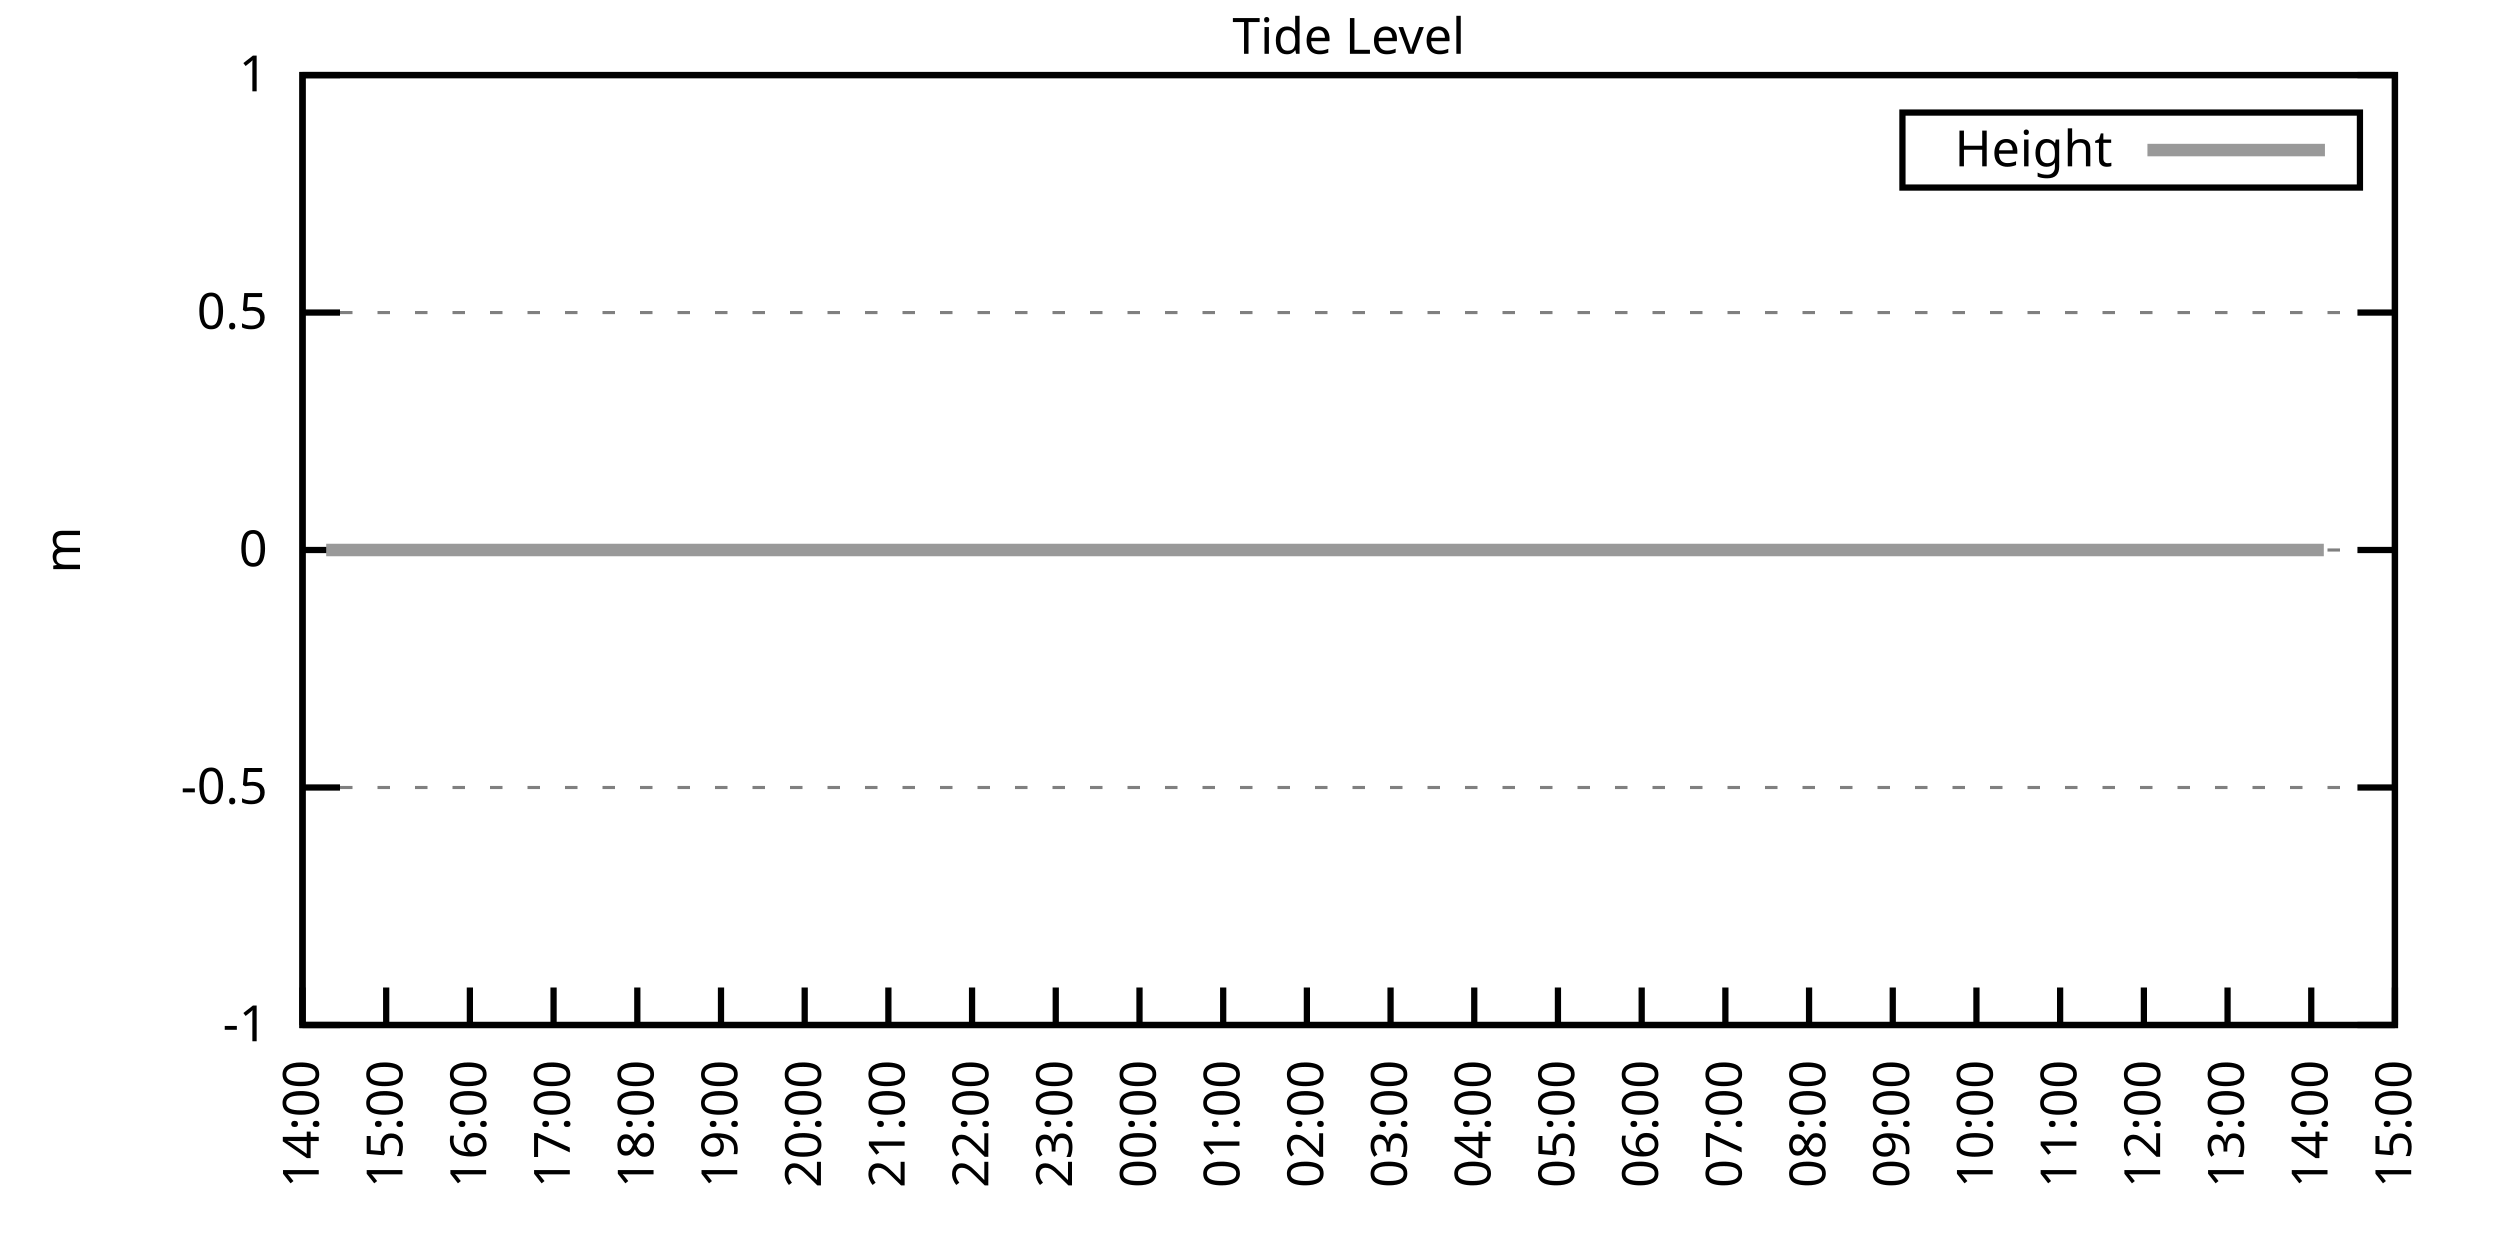
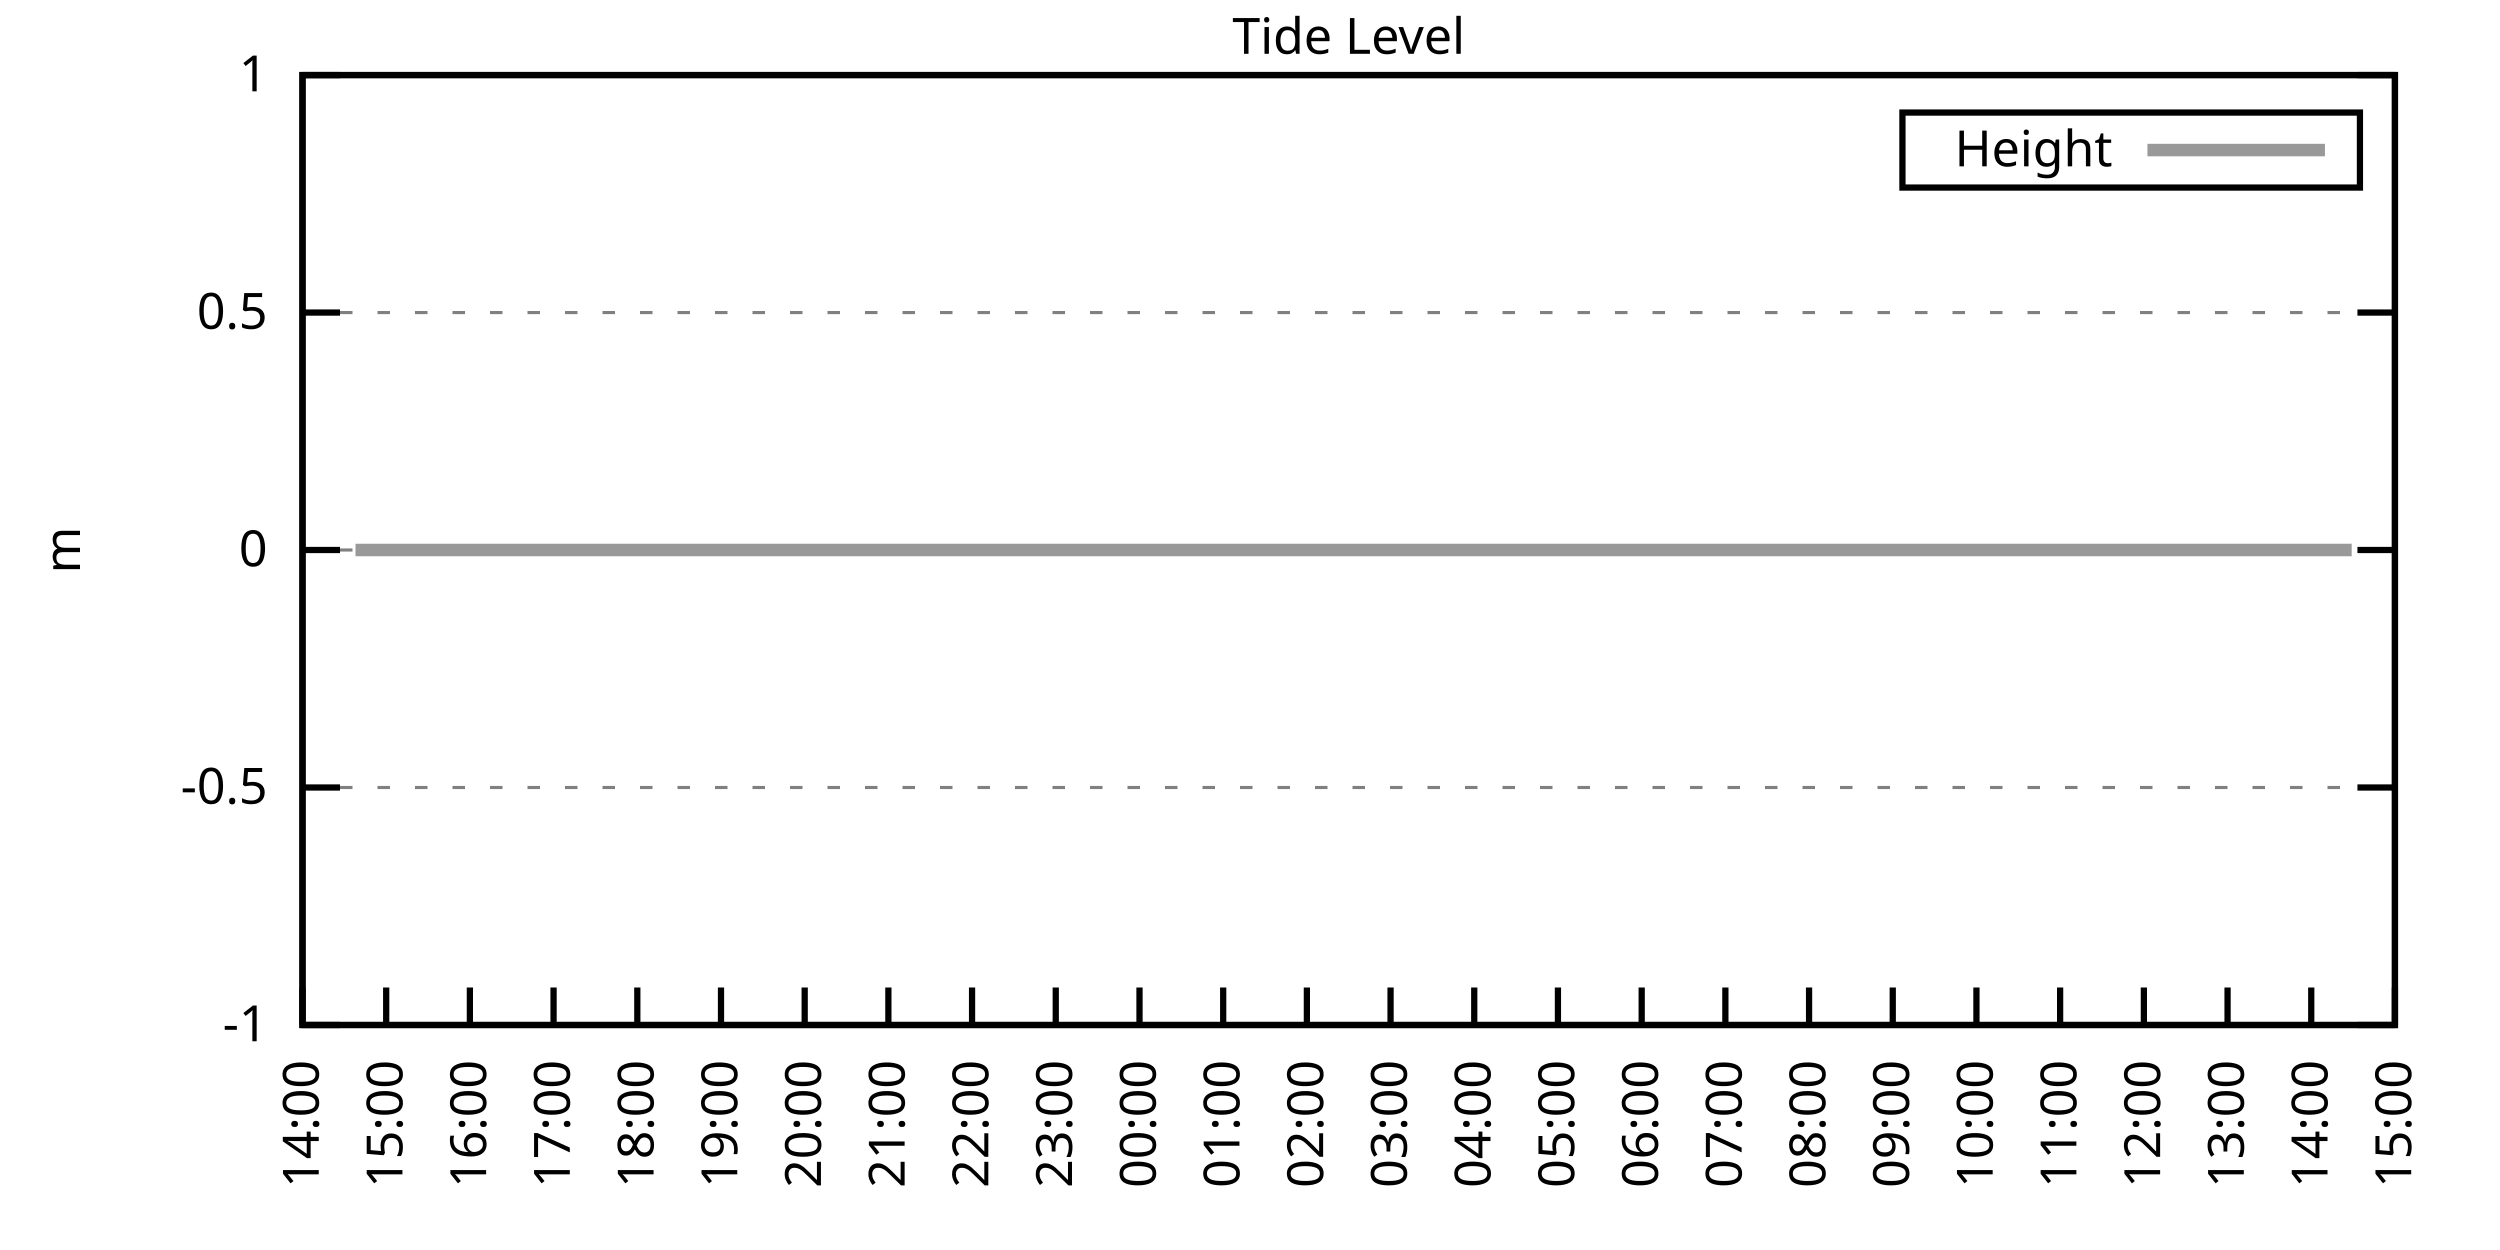
<svg xmlns="http://www.w3.org/2000/svg" xmlns:xlink="http://www.w3.org/1999/xlink" width="400" height="200" viewBox="0 0 400 200">
  <g id="gnuplot_canvas">
    <rect x="0" y="0" width="400" height="200" fill="none" />
    <defs>
      <circle id="gpDot" r="0.5" stroke-width="0.5" stroke="currentColor" />
      <path id="gpPt0" stroke-width="0.333" stroke="currentColor" d="M-1,0 h2 M0,-1 v2" />
      <path id="gpPt1" stroke-width="0.333" stroke="currentColor" d="M-1,-1 L1,1 M1,-1 L-1,1" />
      <path id="gpPt2" stroke-width="0.333" stroke="currentColor" d="M-1,0 L1,0 M0,-1 L0,1 M-1,-1 L1,1 M-1,1 L1,-1" />
      <rect id="gpPt3" stroke-width="0.333" stroke="currentColor" x="-1" y="-1" width="2" height="2" />
      <rect id="gpPt4" stroke-width="0.333" stroke="currentColor" fill="currentColor" x="-1" y="-1" width="2" height="2" />
      <circle id="gpPt5" stroke-width="0.333" stroke="currentColor" cx="0" cy="0" r="1" />
      <use xlink:href="#gpPt5" id="gpPt6" fill="currentColor" stroke="none" />
      <path id="gpPt7" stroke-width="0.333" stroke="currentColor" d="M0,-1.33 L-1.33,0.67 L1.33,0.67 z" />
      <use xlink:href="#gpPt7" id="gpPt8" fill="currentColor" stroke="none" />
      <use xlink:href="#gpPt7" id="gpPt9" stroke="currentColor" transform="rotate(180)" />
      <use xlink:href="#gpPt9" id="gpPt10" fill="currentColor" stroke="none" />
      <use xlink:href="#gpPt3" id="gpPt11" stroke="currentColor" transform="rotate(45)" />
      <use xlink:href="#gpPt11" id="gpPt12" fill="currentColor" stroke="none" />
      <path id="gpPt13" stroke-width="0.333" stroke="currentColor" d="M0,1.330 L1.265,0.411 L0.782,-1.067 L-0.782,-1.076 L-1.265,0.411 z" />
      <use xlink:href="#gpPt13" id="gpPt14" fill="currentColor" stroke="none" />
      <filter id="textbox" filterUnits="objectBoundingBox" x="0" y="0" height="1" width="1">
        <feFlood flood-color="white" flood-opacity="1" result="bgnd" />
        <feComposite in="SourceGraphic" in2="bgnd" operator="atop" />
      </filter>
      <filter id="greybox" filterUnits="objectBoundingBox" x="0" y="0" height="1" width="1">
        <feFlood flood-color="lightgrey" flood-opacity="1" result="grey" />
        <feComposite in="SourceGraphic" in2="grey" operator="atop" />
      </filter>
    </defs>
    <g fill="none" color="white" stroke="currentColor" stroke-width="1.00" stroke-linecap="butt" stroke-linejoin="miter">
</g>
    <g fill="none" color="black" stroke="currentColor" stroke-width="1.00" stroke-linecap="butt" stroke-linejoin="miter">
      <g stroke="none" shape-rendering="crispEdges">
        <polygon fill="rgb(255, 255, 255)" points="48.40,164.00 383.18,164.00 383.18,12.02 48.40,12.02 " />
      </g>
    </g>
    <g fill="none" color="black" stroke="currentColor" stroke-width="1.00" stroke-linecap="butt" stroke-linejoin="miter">
</g>
    <g fill="none" color="black" stroke="black" stroke-width="0.50" stroke-linecap="butt" stroke-linejoin="miter">
</g>
    <g fill="none" color="gray" stroke="currentColor" stroke-width="0.50" stroke-linecap="butt" stroke-linejoin="miter">
      <path stroke="gray" stroke-dasharray="2,4" class="gridline" d="M48.40,164.00 L383.19,164.00  " />
    </g>
    <g fill="none" color="gray" stroke="gray" stroke-width="1.00" stroke-linecap="butt" stroke-linejoin="miter">
</g>
    <g fill="none" color="black" stroke="currentColor" stroke-width="1.00" stroke-linecap="butt" stroke-linejoin="miter">
      <path stroke="black" d="M48.40,164.00 L54.40,164.00 M383.19,164.00 L377.19,164.00  " />
      <g transform="translate(42.80,166.60)" stroke="none" fill="black" font-family="Sans" font-size="8.00" text-anchor="end">
        <text>
          <tspan font-family="Sans">-1</tspan>
        </text>
      </g>
    </g>
    <g fill="none" color="black" stroke="currentColor" stroke-width="1.00" stroke-linecap="butt" stroke-linejoin="miter">
</g>
    <g fill="none" color="black" stroke="black" stroke-width="0.50" stroke-linecap="butt" stroke-linejoin="miter">
</g>
    <g fill="none" color="gray" stroke="currentColor" stroke-width="0.50" stroke-linecap="butt" stroke-linejoin="miter">
      <path stroke="gray" stroke-dasharray="2,4" class="gridline" d="M48.40,126.00 L383.19,126.00  " />
    </g>
    <g fill="none" color="gray" stroke="gray" stroke-width="1.00" stroke-linecap="butt" stroke-linejoin="miter">
</g>
    <g fill="none" color="black" stroke="currentColor" stroke-width="1.00" stroke-linecap="butt" stroke-linejoin="miter">
      <path stroke="black" d="M48.40,126.00 L54.40,126.00 M383.19,126.00 L377.19,126.00  " />
      <g transform="translate(42.80,128.60)" stroke="none" fill="black" font-family="Sans" font-size="8.00" text-anchor="end">
        <text>
          <tspan font-family="Sans">-0.5</tspan>
        </text>
      </g>
    </g>
    <g fill="none" color="black" stroke="currentColor" stroke-width="1.00" stroke-linecap="butt" stroke-linejoin="miter">
</g>
    <g fill="none" color="black" stroke="black" stroke-width="0.50" stroke-linecap="butt" stroke-linejoin="miter">
</g>
    <g fill="none" color="gray" stroke="currentColor" stroke-width="0.50" stroke-linecap="butt" stroke-linejoin="miter">
      <path stroke="gray" stroke-dasharray="2,4" class="gridline" d="M48.40,88.00 L383.19,88.00  " />
    </g>
    <g fill="none" color="gray" stroke="gray" stroke-width="1.00" stroke-linecap="butt" stroke-linejoin="miter">
</g>
    <g fill="none" color="black" stroke="currentColor" stroke-width="1.00" stroke-linecap="butt" stroke-linejoin="miter">
      <path stroke="black" d="M48.40,88.00 L54.40,88.00 M383.19,88.00 L377.19,88.00  " />
      <g transform="translate(42.80,90.60)" stroke="none" fill="black" font-family="Sans" font-size="8.00" text-anchor="end">
        <text>
          <tspan font-family="Sans"> 0</tspan>
        </text>
      </g>
    </g>
    <g fill="none" color="black" stroke="currentColor" stroke-width="1.00" stroke-linecap="butt" stroke-linejoin="miter">
</g>
    <g fill="none" color="black" stroke="black" stroke-width="0.50" stroke-linecap="butt" stroke-linejoin="miter">
</g>
    <g fill="none" color="gray" stroke="currentColor" stroke-width="0.50" stroke-linecap="butt" stroke-linejoin="miter">
      <path stroke="gray" stroke-dasharray="2,4" class="gridline" d="M48.40,50.01 L383.19,50.01  " />
    </g>
    <g fill="none" color="gray" stroke="gray" stroke-width="1.00" stroke-linecap="butt" stroke-linejoin="miter">
</g>
    <g fill="none" color="black" stroke="currentColor" stroke-width="1.00" stroke-linecap="butt" stroke-linejoin="miter">
      <path stroke="black" d="M48.40,50.01 L54.40,50.01 M383.19,50.01 L377.19,50.01  " />
      <g transform="translate(42.80,52.61)" stroke="none" fill="black" font-family="Sans" font-size="8.00" text-anchor="end">
        <text>
          <tspan font-family="Sans"> 0.5</tspan>
        </text>
      </g>
    </g>
    <g fill="none" color="black" stroke="currentColor" stroke-width="1.00" stroke-linecap="butt" stroke-linejoin="miter">
</g>
    <g fill="none" color="black" stroke="black" stroke-width="0.50" stroke-linecap="butt" stroke-linejoin="miter">
</g>
    <g fill="none" color="gray" stroke="currentColor" stroke-width="0.50" stroke-linecap="butt" stroke-linejoin="miter">
      <path stroke="gray" stroke-dasharray="2,4" class="gridline" d="M48.40,12.01 L383.19,12.01  " />
    </g>
    <g fill="none" color="gray" stroke="gray" stroke-width="1.00" stroke-linecap="butt" stroke-linejoin="miter">
</g>
    <g fill="none" color="black" stroke="currentColor" stroke-width="1.00" stroke-linecap="butt" stroke-linejoin="miter">
      <path stroke="black" d="M48.40,12.01 L54.40,12.01 M383.19,12.01 L377.19,12.01  " />
      <g transform="translate(42.80,14.61)" stroke="none" fill="black" font-family="Sans" font-size="8.00" text-anchor="end">
        <text>
          <tspan font-family="Sans"> 1</tspan>
        </text>
      </g>
    </g>
    <g fill="none" color="black" stroke="currentColor" stroke-width="1.00" stroke-linecap="butt" stroke-linejoin="miter">
      <path stroke="black" d="M48.40,164.00 L48.40,158.00  " />
      <g transform="translate(51.00,169.60) rotate(270.00)" stroke="none" fill="black" font-family="Sans" font-size="8.00" text-anchor="end">
        <text>
          <tspan font-family="Sans">14:00</tspan>
        </text>
      </g>
    </g>
    <g fill="none" color="black" stroke="currentColor" stroke-width="1.00" stroke-linecap="butt" stroke-linejoin="miter">
      <path stroke="black" d="M61.79,164.00 L61.79,158.00  " />
      <g transform="translate(64.39,169.60) rotate(270.00)" stroke="none" fill="black" font-family="Sans" font-size="8.00" text-anchor="end">
        <text>
          <tspan font-family="Sans">15:00</tspan>
        </text>
      </g>
    </g>
    <g fill="none" color="black" stroke="currentColor" stroke-width="1.00" stroke-linecap="butt" stroke-linejoin="miter">
      <path stroke="black" d="M75.18,164.00 L75.18,158.00  " />
      <g transform="translate(77.78,169.60) rotate(270.00)" stroke="none" fill="black" font-family="Sans" font-size="8.00" text-anchor="end">
        <text>
          <tspan font-family="Sans">16:00</tspan>
        </text>
      </g>
    </g>
    <g fill="none" color="black" stroke="currentColor" stroke-width="1.00" stroke-linecap="butt" stroke-linejoin="miter">
      <path stroke="black" d="M88.57,164.00 L88.57,158.00  " />
      <g transform="translate(91.17,169.60) rotate(270.00)" stroke="none" fill="black" font-family="Sans" font-size="8.00" text-anchor="end">
        <text>
          <tspan font-family="Sans">17:00</tspan>
        </text>
      </g>
    </g>
    <g fill="none" color="black" stroke="currentColor" stroke-width="1.00" stroke-linecap="butt" stroke-linejoin="miter">
      <path stroke="black" d="M101.97,164.00 L101.97,158.00  " />
      <g transform="translate(104.57,169.60) rotate(270.00)" stroke="none" fill="black" font-family="Sans" font-size="8.00" text-anchor="end">
        <text>
          <tspan font-family="Sans">18:00</tspan>
        </text>
      </g>
    </g>
    <g fill="none" color="black" stroke="currentColor" stroke-width="1.00" stroke-linecap="butt" stroke-linejoin="miter">
      <path stroke="black" d="M115.36,164.00 L115.36,158.00  " />
      <g transform="translate(117.96,169.60) rotate(270.00)" stroke="none" fill="black" font-family="Sans" font-size="8.00" text-anchor="end">
        <text>
          <tspan font-family="Sans">19:00</tspan>
        </text>
      </g>
    </g>
    <g fill="none" color="black" stroke="currentColor" stroke-width="1.00" stroke-linecap="butt" stroke-linejoin="miter">
      <path stroke="black" d="M128.75,164.00 L128.75,158.00  " />
      <g transform="translate(131.35,169.60) rotate(270.00)" stroke="none" fill="black" font-family="Sans" font-size="8.00" text-anchor="end">
        <text>
          <tspan font-family="Sans">20:00</tspan>
        </text>
      </g>
    </g>
    <g fill="none" color="black" stroke="currentColor" stroke-width="1.00" stroke-linecap="butt" stroke-linejoin="miter">
      <path stroke="black" d="M142.14,164.00 L142.14,158.00  " />
      <g transform="translate(144.74,169.60) rotate(270.00)" stroke="none" fill="black" font-family="Sans" font-size="8.00" text-anchor="end">
        <text>
          <tspan font-family="Sans">21:00</tspan>
        </text>
      </g>
    </g>
    <g fill="none" color="black" stroke="currentColor" stroke-width="1.00" stroke-linecap="butt" stroke-linejoin="miter">
      <path stroke="black" d="M155.53,164.00 L155.53,158.00  " />
      <g transform="translate(158.13,169.60) rotate(270.00)" stroke="none" fill="black" font-family="Sans" font-size="8.00" text-anchor="end">
        <text>
          <tspan font-family="Sans">22:00</tspan>
        </text>
      </g>
    </g>
    <g fill="none" color="black" stroke="currentColor" stroke-width="1.00" stroke-linecap="butt" stroke-linejoin="miter">
      <path stroke="black" d="M168.92,164.00 L168.92,158.00  " />
      <g transform="translate(171.52,169.60) rotate(270.00)" stroke="none" fill="black" font-family="Sans" font-size="8.00" text-anchor="end">
        <text>
          <tspan font-family="Sans">23:00</tspan>
        </text>
      </g>
    </g>
    <g fill="none" color="black" stroke="currentColor" stroke-width="1.00" stroke-linecap="butt" stroke-linejoin="miter">
      <path stroke="black" d="M182.32,164.00 L182.32,158.00  " />
      <g transform="translate(184.92,169.60) rotate(270.00)" stroke="none" fill="black" font-family="Sans" font-size="8.00" text-anchor="end">
        <text>
          <tspan font-family="Sans">00:00</tspan>
        </text>
      </g>
    </g>
    <g fill="none" color="black" stroke="currentColor" stroke-width="1.00" stroke-linecap="butt" stroke-linejoin="miter">
      <path stroke="black" d="M195.71,164.00 L195.71,158.00  " />
      <g transform="translate(198.31,169.60) rotate(270.00)" stroke="none" fill="black" font-family="Sans" font-size="8.00" text-anchor="end">
        <text>
          <tspan font-family="Sans">01:00</tspan>
        </text>
      </g>
    </g>
    <g fill="none" color="black" stroke="currentColor" stroke-width="1.00" stroke-linecap="butt" stroke-linejoin="miter">
      <path stroke="black" d="M209.10,164.00 L209.10,158.00  " />
      <g transform="translate(211.70,169.60) rotate(270.00)" stroke="none" fill="black" font-family="Sans" font-size="8.00" text-anchor="end">
        <text>
          <tspan font-family="Sans">02:00</tspan>
        </text>
      </g>
    </g>
    <g fill="none" color="black" stroke="currentColor" stroke-width="1.00" stroke-linecap="butt" stroke-linejoin="miter">
      <path stroke="black" d="M222.49,164.00 L222.49,158.00  " />
      <g transform="translate(225.09,169.60) rotate(270.00)" stroke="none" fill="black" font-family="Sans" font-size="8.00" text-anchor="end">
        <text>
          <tspan font-family="Sans">03:00</tspan>
        </text>
      </g>
    </g>
    <g fill="none" color="black" stroke="currentColor" stroke-width="1.00" stroke-linecap="butt" stroke-linejoin="miter">
      <path stroke="black" d="M235.88,164.00 L235.88,158.00  " />
      <g transform="translate(238.48,169.60) rotate(270.00)" stroke="none" fill="black" font-family="Sans" font-size="8.00" text-anchor="end">
        <text>
          <tspan font-family="Sans">04:00</tspan>
        </text>
      </g>
    </g>
    <g fill="none" color="black" stroke="currentColor" stroke-width="1.00" stroke-linecap="butt" stroke-linejoin="miter">
      <path stroke="black" d="M249.27,164.00 L249.27,158.00  " />
      <g transform="translate(251.87,169.60) rotate(270.00)" stroke="none" fill="black" font-family="Sans" font-size="8.00" text-anchor="end">
        <text>
          <tspan font-family="Sans">05:00</tspan>
        </text>
      </g>
    </g>
    <g fill="none" color="black" stroke="currentColor" stroke-width="1.00" stroke-linecap="butt" stroke-linejoin="miter">
      <path stroke="black" d="M262.67,164.00 L262.67,158.00  " />
      <g transform="translate(265.27,169.60) rotate(270.00)" stroke="none" fill="black" font-family="Sans" font-size="8.00" text-anchor="end">
        <text>
          <tspan font-family="Sans">06:00</tspan>
        </text>
      </g>
    </g>
    <g fill="none" color="black" stroke="currentColor" stroke-width="1.00" stroke-linecap="butt" stroke-linejoin="miter">
      <path stroke="black" d="M276.06,164.00 L276.06,158.00  " />
      <g transform="translate(278.66,169.60) rotate(270.00)" stroke="none" fill="black" font-family="Sans" font-size="8.00" text-anchor="end">
        <text>
          <tspan font-family="Sans">07:00</tspan>
        </text>
      </g>
    </g>
    <g fill="none" color="black" stroke="currentColor" stroke-width="1.00" stroke-linecap="butt" stroke-linejoin="miter">
      <path stroke="black" d="M289.45,164.00 L289.45,158.00  " />
      <g transform="translate(292.05,169.60) rotate(270.00)" stroke="none" fill="black" font-family="Sans" font-size="8.00" text-anchor="end">
        <text>
          <tspan font-family="Sans">08:00</tspan>
        </text>
      </g>
    </g>
    <g fill="none" color="black" stroke="currentColor" stroke-width="1.00" stroke-linecap="butt" stroke-linejoin="miter">
      <path stroke="black" d="M302.84,164.00 L302.84,158.00  " />
      <g transform="translate(305.44,169.60) rotate(270.00)" stroke="none" fill="black" font-family="Sans" font-size="8.00" text-anchor="end">
        <text>
          <tspan font-family="Sans">09:00</tspan>
        </text>
      </g>
    </g>
    <g fill="none" color="black" stroke="currentColor" stroke-width="1.00" stroke-linecap="butt" stroke-linejoin="miter">
      <path stroke="black" d="M316.23,164.00 L316.23,158.00  " />
      <g transform="translate(318.83,169.60) rotate(270.00)" stroke="none" fill="black" font-family="Sans" font-size="8.00" text-anchor="end">
        <text>
          <tspan font-family="Sans">10:00</tspan>
        </text>
      </g>
    </g>
    <g fill="none" color="black" stroke="currentColor" stroke-width="1.00" stroke-linecap="butt" stroke-linejoin="miter">
      <path stroke="black" d="M329.62,164.00 L329.62,158.00  " />
      <g transform="translate(332.22,169.60) rotate(270.00)" stroke="none" fill="black" font-family="Sans" font-size="8.00" text-anchor="end">
        <text>
          <tspan font-family="Sans">11:00</tspan>
        </text>
      </g>
    </g>
    <g fill="none" color="black" stroke="currentColor" stroke-width="1.00" stroke-linecap="butt" stroke-linejoin="miter">
      <path stroke="black" d="M343.02,164.00 L343.02,158.00  " />
      <g transform="translate(345.62,169.60) rotate(270.00)" stroke="none" fill="black" font-family="Sans" font-size="8.00" text-anchor="end">
        <text>
          <tspan font-family="Sans">12:00</tspan>
        </text>
      </g>
    </g>
    <g fill="none" color="black" stroke="currentColor" stroke-width="1.00" stroke-linecap="butt" stroke-linejoin="miter">
      <path stroke="black" d="M356.41,164.00 L356.41,158.00  " />
      <g transform="translate(359.01,169.60) rotate(270.00)" stroke="none" fill="black" font-family="Sans" font-size="8.00" text-anchor="end">
        <text>
          <tspan font-family="Sans">13:00</tspan>
        </text>
      </g>
    </g>
    <g fill="none" color="black" stroke="currentColor" stroke-width="1.00" stroke-linecap="butt" stroke-linejoin="miter">
      <path stroke="black" d="M369.80,164.00 L369.80,158.00  " />
      <g transform="translate(372.40,169.60) rotate(270.00)" stroke="none" fill="black" font-family="Sans" font-size="8.00" text-anchor="end">
        <text>
          <tspan font-family="Sans">14:00</tspan>
        </text>
      </g>
    </g>
    <g fill="none" color="black" stroke="currentColor" stroke-width="1.00" stroke-linecap="butt" stroke-linejoin="miter">
      <path stroke="black" d="M383.19,164.00 L383.19,158.00  " />
      <g transform="translate(385.79,169.60) rotate(270.00)" stroke="none" fill="black" font-family="Sans" font-size="8.00" text-anchor="end">
        <text>
          <tspan font-family="Sans">15:00</tspan>
        </text>
      </g>
    </g>
    <g fill="none" color="black" stroke="currentColor" stroke-width="1.00" stroke-linecap="butt" stroke-linejoin="miter">
</g>
    <g fill="none" color="black" stroke="currentColor" stroke-width="1.00" stroke-linecap="butt" stroke-linejoin="miter">
      <path stroke="black" d="M48.40,12.01 L48.40,164.00 L383.19,164.00 L383.19,12.01 L48.40,12.01 Z  " />
    </g>
    <g fill="none" color="black" stroke="currentColor" stroke-width="1.00" stroke-linecap="butt" stroke-linejoin="miter">
</g>
    <g fill="none" color="black" stroke="currentColor" stroke-width="1.00" stroke-linecap="butt" stroke-linejoin="miter">
      <path stroke="black" d="M304.39,30.01 L304.39,18.01 L377.59,18.01 L377.59,30.01 L304.39,30.01 Z  " />
    </g>
    <g id="Tide_level_plot_1">
      <g fill="none" color="white" stroke="black" stroke-width="2.00" stroke-linecap="butt" stroke-linejoin="miter">
</g>
      <g fill="none" color="black" stroke="currentColor" stroke-width="2.00" stroke-linecap="butt" stroke-linejoin="miter">
        <g transform="translate(337.99,26.61)" stroke="none" fill="black" font-family="Sans" font-size="8.00" text-anchor="end">
          <text>
            <tspan font-family="Sans">Height</tspan>
          </text>
        </g>
      </g>
      <g fill="none" color="black" stroke="currentColor" stroke-width="2.00" stroke-linecap="butt" stroke-linejoin="miter">
-         <path stroke="rgb(153, 153, 153)" d="M343.59,24.01 L371.99,24.01 M52.19,88.00 L54.65,88.00 L56.88,88.00 L59.34,88.00 L61.57,88.00 L63.58,88.00   L65.81,88.00 L68.04,88.00 L70.50,88.00 L72.73,88.00 L74.51,88.00 L76.97,88.00 L79.42,88.00 L81.66,88.00   L83.44,88.00 L85.90,88.00 L87.91,88.00 L90.36,88.00 L90.81,88.00 L94.82,88.00 L97.28,88.00 L99.06,88.00   L101.74,88.00 L103.53,88.00 L105.98,88.00 L108.22,88.00 L110.45,88.00 L112.68,88.00 L115.13,88.00 L117.14,88.00   L119.60,88.00 L121.61,88.00 L123.62,88.00 L126.29,88.00 L128.53,88.00 L130.76,88.00 L132.77,88.00 L135.22,88.00   L137.01,88.00 L139.69,88.00 L141.47,88.00 L143.70,88.00 L146.38,88.00 L148.61,88.00 L150.62,88.00 L153.08,88.00   L155.31,88.00 L157.32,88.00 L159.77,88.00 L162.01,88.00 L163.79,88.00 L166.47,88.00 L168.70,88.00 L170.71,88.00   L173.17,88.00 L175.17,88.00 L177.63,88.00 L179.86,88.00 L182.09,88.00 L184.10,88.00 L186.56,88.00 L188.57,88.00   L190.80,88.00 L193.03,88.00 L195.26,88.00 L197.27,88.00 L199.73,88.00 L202.18,88.00 L204.19,88.00 L206.42,88.00   L208.88,88.00 L211.11,88.00 L213.34,88.00 L215.13,88.00 L217.36,88.00 L219.59,88.00 L222.04,88.00 L224.28,88.00   L226.51,88.00 L228.74,88.00 L230.97,88.00 L233.20,88.00 L235.44,88.00 L237.44,88.00 L239.68,88.00 L242.13,88.00   L244.36,88.00 L246.82,88.00 L248.83,88.00 L251.28,88.00 L253.29,88.00 L255.75,88.00 L257.53,88.00 L260.21,88.00   L262.44,88.00 L264.67,88.00 L266.68,88.00 L268.92,88.00 L271.15,88.00 L273.60,88.00 L275.61,88.00 L278.07,88.00   L280.30,88.00 L282.31,88.00 L284.76,88.00 L286.99,88.00 L289.23,88.00 L291.23,88.00 L293.47,88.00 L295.70,88.00   L298.15,88.00 L300.16,88.00 L302.39,88.00 L304.85,88.00 L307.08,88.00 L309.31,88.00 L311.32,88.00 L313.55,88.00   L315.79,88.00 L318.02,88.00 L320.03,88.00 L322.48,88.00 L324.71,88.00 L327.17,88.00 L328.95,88.00 L331.41,88.00   L333.42,88.00 L335.87,88.00 L337.88,88.00 L340.34,88.00 L342.79,88.00 L345.02,88.00 L347.03,88.00 L349.49,88.00   L351.72,88.00 L353.73,88.00 L355.96,88.00 L357.97,88.00 L360.42,88.00 L362.66,88.00 L364.89,88.00 L367.34,88.00   L369.35,88.00 L371.81,88.00  " />
+         <path stroke="rgb(153, 153, 153)" d="M343.59,24.01 L371.99,24.01 M56.88,88.00 L59.34,88.00 L61.57,88.00 L63.58,88.00 L65.81,88.00 L68.04,88.00   L70.50,88.00 L72.73,88.00 L74.51,88.00 L76.97,88.00 L79.42,88.00 L81.66,88.00 L83.44,88.00 L85.90,88.00   L87.91,88.00 L90.36,88.00 L90.81,88.00 L94.82,88.00 L97.28,88.00 L99.06,88.00 L101.74,88.00 L103.53,88.00   L105.98,88.00 L108.22,88.00 L110.45,88.00 L112.68,88.00 L115.13,88.00 L117.14,88.00 L119.60,88.00 L121.61,88.00   L123.62,88.00 L126.29,88.00 L128.53,88.00 L130.76,88.00 L132.77,88.00 L135.22,88.00 L137.01,88.00 L139.69,88.00   L141.47,88.00 L143.70,88.00 L146.38,88.00 L148.61,88.00 L150.62,88.00 L153.08,88.00 L155.31,88.00 L157.32,88.00   L159.77,88.00 L162.01,88.00 L163.79,88.00 L166.47,88.00 L168.70,88.00 L170.71,88.00 L173.17,88.00 L175.17,88.00   L177.63,88.00 L179.86,88.00 L182.09,88.00 L184.10,88.00 L186.56,88.00 L188.57,88.00 L190.80,88.00 L193.03,88.00   L195.26,88.00 L197.27,88.00 L199.73,88.00 L202.18,88.00 L204.19,88.00 L206.42,88.00 L208.88,88.00 L211.11,88.00   L213.34,88.00 L215.13,88.00 L217.36,88.00 L219.59,88.00 L222.04,88.00 L224.28,88.00 L226.51,88.00 L228.74,88.00   L230.97,88.00 L233.20,88.00 L235.44,88.00 L237.44,88.00 L239.68,88.00 L242.13,88.00 L244.36,88.00 L246.82,88.00   L248.83,88.00 L251.28,88.00 L253.29,88.00 L255.75,88.00 L257.53,88.00 L260.21,88.00 L262.44,88.00 L264.67,88.00   L266.68,88.00 L268.92,88.00 L271.15,88.00 L273.60,88.00 L275.61,88.00 L278.07,88.00 L280.30,88.00 L282.31,88.00   L284.76,88.00 L286.99,88.00 L289.23,88.00 L291.23,88.00 L293.47,88.00 L295.70,88.00 L298.15,88.00 L300.16,88.00   L302.39,88.00 L304.85,88.00 L307.08,88.00 L309.31,88.00 L311.32,88.00 L313.55,88.00 L315.79,88.00 L318.02,88.00   L320.03,88.00 L322.48,88.00 L324.71,88.00 L327.17,88.00 L328.95,88.00 L331.41,88.00 L333.42,88.00 L335.87,88.00   L337.88,88.00 L340.34,88.00 L342.79,88.00 L345.02,88.00 L347.03,88.00 L349.49,88.00 L351.72,88.00 L353.73,88.00   L355.96,88.00 L357.97,88.00 L360.42,88.00 L362.66,88.00 L364.89,88.00 L367.34,88.00 L369.35,88.00 L371.81,88.00   L373.59,88.00 L376.27,88.00  " />
      </g>
    </g>
    <g fill="none" color="black" stroke="currentColor" stroke-width="2.00" stroke-linecap="butt" stroke-linejoin="miter">
</g>
    <g fill="none" color="black" stroke="black" stroke-width="1.00" stroke-linecap="butt" stroke-linejoin="miter">
</g>
    <g fill="none" color="black" stroke="currentColor" stroke-width="1.00" stroke-linecap="butt" stroke-linejoin="miter">
      <path stroke="black" d="M48.40,12.01 L48.40,164.00 L383.19,164.00 L383.19,12.01 L48.40,12.01 Z  " />
      <g transform="translate(12.80,88.01) rotate(270.00)" stroke="none" fill="black" font-family="Sans" font-size="8.00" text-anchor="middle">
        <text>
          <tspan font-family="Sans">m</tspan>
        </text>
      </g>
    </g>
    <g fill="none" color="black" stroke="currentColor" stroke-width="1.00" stroke-linecap="butt" stroke-linejoin="miter">
</g>
    <g fill="none" color="black" stroke="currentColor" stroke-width="1.00" stroke-linecap="butt" stroke-linejoin="miter">
      <g transform="translate(215.79,8.61)" stroke="none" fill="black" font-family="Sans" font-size="8.00" text-anchor="middle">
        <text>
          <tspan font-family="Sans">Tide Level</tspan>
        </text>
      </g>
    </g>
    <g fill="none" color="black" stroke="currentColor" stroke-width="1.00" stroke-linecap="butt" stroke-linejoin="miter">
</g>
  </g>
</svg>
